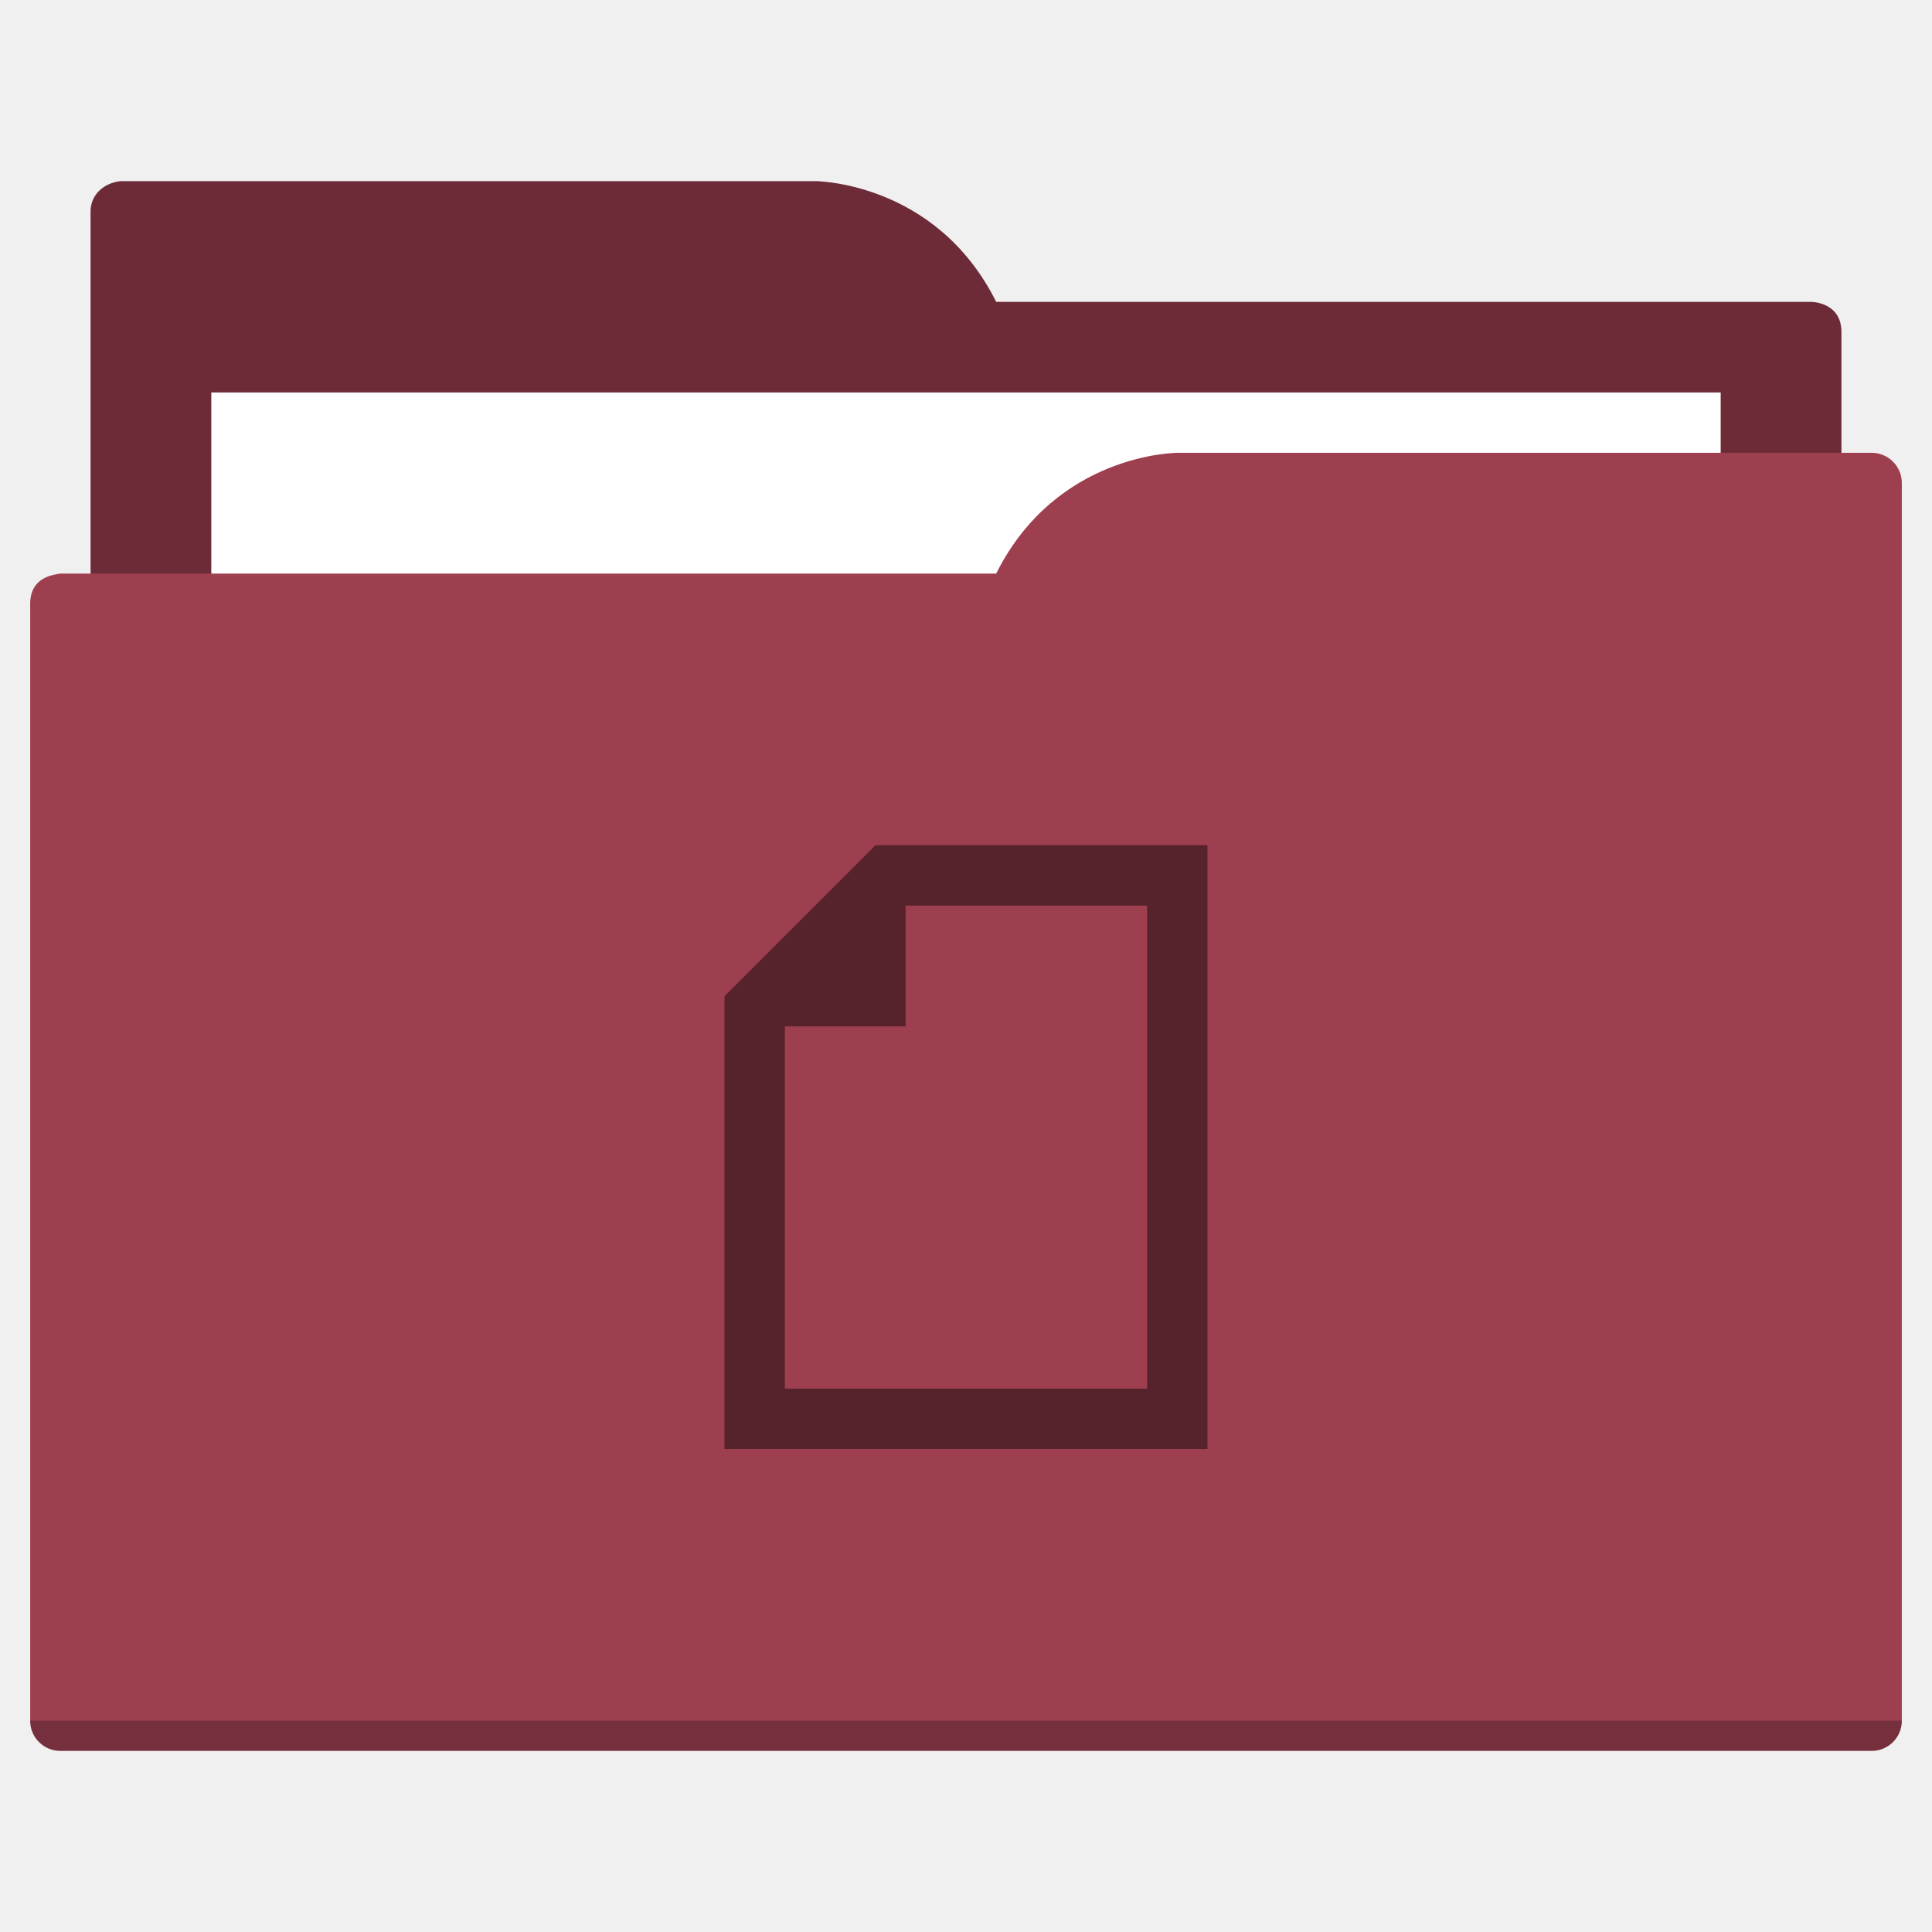
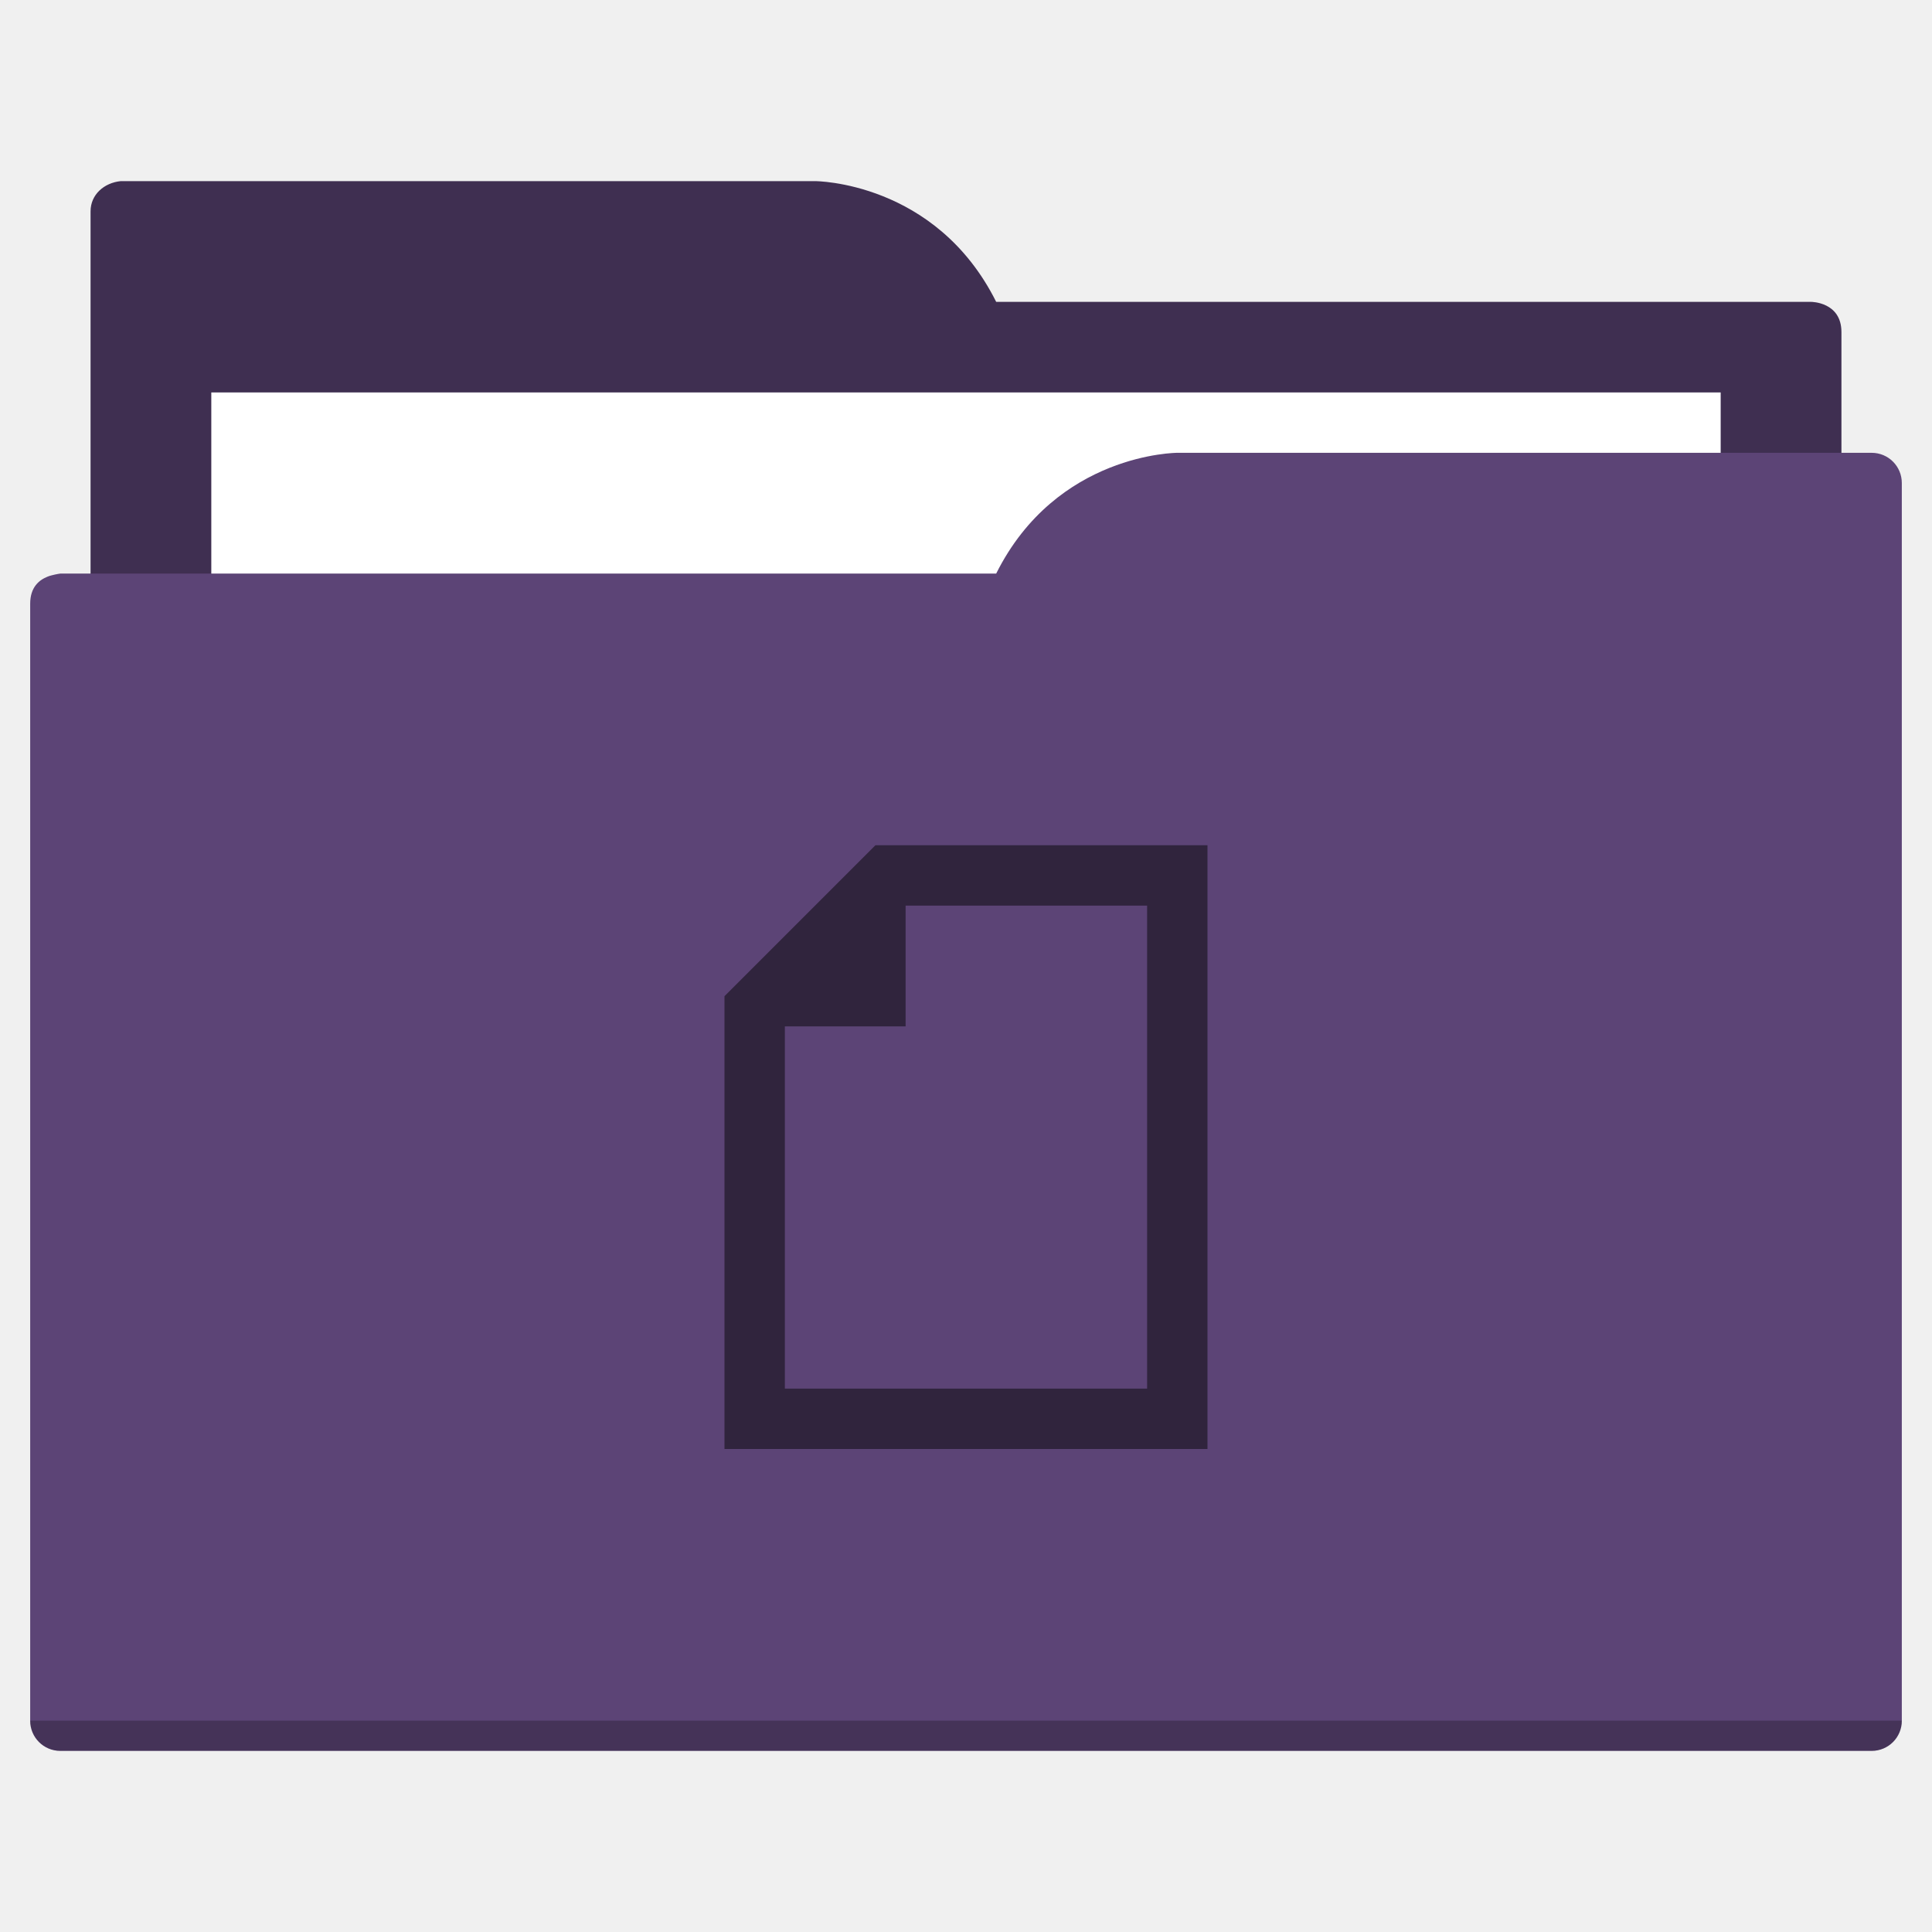
<svg xmlns="http://www.w3.org/2000/svg" width="64" height="64" id="svg5453" version="1.1" viewBox="0 0 64 64">
  <defs id="defs5455">
    </defs>
  <g id="layer1" transform="translate(-384.5714,-483.798)">
-     <path style="fill:#6c2b37;fill-opacity:1;fill-rule:evenodd;stroke:none;stroke-width:1px;stroke-linecap:butt;stroke-linejoin:miter;stroke-opacity:1" d="M 4 6 C 3.449 6.055 3 6.446 3 7 L 3 9 L 3 49 L 61 49 L 61 14 L 61 13 L 61 11 C 61 10 60 10 60 10 L 58 10 L 37 10 L 33 10 C 31 6 27 6 27 6 L 5 6 L 4 6 z " transform="translate(384.5714,483.798)" id="folderTab" />
+     <path style="fill:#3f2f51;fill-opacity:1;fill-rule:evenodd;stroke:none;stroke-width:1px;stroke-linecap:butt;stroke-linejoin:miter;stroke-opacity:1" d="M 4 6 C 3.449 6.055 3 6.446 3 7 L 3 9 L 3 49 L 61 49 L 61 14 L 61 13 L 61 11 C 61 10 60 10 60 10 L 58 10 L 37 10 L 33 10 C 31 6 27 6 27 6 L 5 6 L 4 6 z " transform="translate(384.5714,483.798)" id="folderTab" />
    <path style="color:#000000;text-decoration:none;text-decoration-line:none;text-decoration-style:solid;text-decoration-color:#000000;white-space:normal;clip-rule:nonzero;display:inline;overflow:visible;visibility:visible;opacity:1;isolation:auto;mix-blend-mode:normal;color-interpolation:sRGB;color-interpolation-filters:linearRGB;solid-color:#000000;solid-opacity:1;fill:#ffffff;fill-opacity:1;fill-rule:nonzero;stroke:none;stroke-width:1;stroke-linecap:butt;stroke-linejoin:miter;stroke-miterlimit:4;stroke-dasharray:none;stroke-dashoffset:0;stroke-opacity:1;color-rendering:auto;image-rendering:auto;shape-rendering:auto;text-rendering:auto;enable-background:accumulate" d="m 391.571,496.798 50,0 0,32 -50,0 z" id="folderPaper" />
-     <path style="fill:#9e3f50;fill-opacity:1;fill-rule:evenodd;stroke:none;stroke-width:1px;stroke-linecap:butt;stroke-linejoin:miter;stroke-opacity:1" d="M 39 15 C 39 15 35 15 33 19 L 29 19 L 4 19 L 2 19 C 2 19 1.868 19.017 1.711 19.059 C 1.665 19.073 1.619 19.081 1.576 19.102 C 1.302 19.211 1 19.445 1 20 L 1 22 L 1 23 L 1 57 C 1 57.554 1.446 58 2 58 L 62 58 C 62.554 58 63 57.554 63 57 L 63 18 L 63 16 C 63 15.446 62.554 15 62 15 L 61 15 L 39 15 z " transform="translate(384.5714,483.798)" id="folderFront" />
+     <path style="fill:#5c4476;fill-opacity:1;fill-rule:evenodd;stroke:none;stroke-width:1px;stroke-linecap:butt;stroke-linejoin:miter;stroke-opacity:1" d="M 39 15 C 39 15 35 15 33 19 L 29 19 L 4 19 L 2 19 C 2 19 1.868 19.017 1.711 19.059 C 1.665 19.073 1.619 19.081 1.576 19.102 C 1.302 19.211 1 19.445 1 20 L 1 22 L 1 23 L 1 57 C 1 57.554 1.446 58 2 58 L 62 58 C 62.554 58 63 57.554 63 57 L 63 18 L 63 16 C 63 15.446 62.554 15 62 15 L 61 15 L 39 15 z " transform="translate(384.5714,483.798)" id="folderFront" />
    <path style="opacity:0.25;fill:#000000;fill-opacity:1;stroke:none" d="m 385.571,540.798 c 0,0.554 0.446,1 1,1 l 60,0 c 0.554,0 1,-0.446 1,-1 z" id="folderShadow" />
-     <path style="color:#000000;clip-rule:nonzero;display:inline;overflow:visible;visibility:visible;opacity:1;isolation:auto;mix-blend-mode:normal;color-interpolation:sRGB;color-interpolation-filters:linearRGB;solid-color:#000000;solid-opacity:1;fill:#56222c;fill-opacity:1;fill-rule:nonzero;stroke:none;stroke-width:1;stroke-linecap:butt;stroke-linejoin:miter;stroke-miterlimit:4;stroke-dasharray:none;stroke-dashoffset:0;stroke-opacity:1;color-rendering:auto;image-rendering:auto;shape-rendering:auto;text-rendering:auto;enable-background:accumulate" d="m 424.571,531.798 0,-20 -8,0 -2,0 -1,0 -5,5 0,1 0,2 0,12 16,0 z m -2,-2 -12,0 0,-10 0,-2 4,0 0,-4 2,0 6,0 0,16 z" id="folderGlyph" />
-     <rect style="color:#000000;clip-rule:nonzero;display:inline;overflow:visible;visibility:visible;opacity:1;isolation:auto;mix-blend-mode:normal;color-interpolation:sRGB;color-interpolation-filters:linearRGB;solid-color:#000000;solid-opacity:1;fill:#6c2b37;fill-opacity:1;fill-rule:nonzero;stroke:none;stroke-width:1;stroke-linecap:butt;stroke-linejoin:miter;stroke-miterlimit:4;stroke-dasharray:none;stroke-dashoffset:0;stroke-opacity:1;color-rendering:auto;image-rendering:auto;shape-rendering:auto;text-rendering:auto;enable-background:accumulate" id="rect4157" width="5" height="5" x="377.571" y="483.798" />
-     <rect style="color:#000000;clip-rule:nonzero;display:inline;overflow:visible;visibility:visible;opacity:1;isolation:auto;mix-blend-mode:normal;color-interpolation:sRGB;color-interpolation-filters:linearRGB;solid-color:#000000;solid-opacity:1;fill:#9e3f50;fill-opacity:1;fill-rule:nonzero;stroke:none;stroke-width:1;stroke-linecap:butt;stroke-linejoin:miter;stroke-miterlimit:4;stroke-dasharray:none;stroke-dashoffset:0;stroke-opacity:1;color-rendering:auto;image-rendering:auto;shape-rendering:auto;text-rendering:auto;enable-background:accumulate" id="rect4157-5" width="5" height="5" x="377.571" y="491.798" />
-     <rect style="color:#000000;clip-rule:nonzero;display:inline;overflow:visible;visibility:visible;opacity:1;isolation:auto;mix-blend-mode:normal;color-interpolation:sRGB;color-interpolation-filters:linearRGB;solid-color:#000000;solid-opacity:1;fill:#56222c;fill-opacity:1;fill-rule:nonzero;stroke:none;stroke-width:1;stroke-linecap:butt;stroke-linejoin:miter;stroke-miterlimit:4;stroke-dasharray:none;stroke-dashoffset:0;stroke-opacity:1;color-rendering:auto;image-rendering:auto;shape-rendering:auto;text-rendering:auto;enable-background:accumulate" id="rect4157-8" width="5" height="5" x="377.571" y="499.798" />
+     <path style="color:#000000;clip-rule:nonzero;display:inline;overflow:visible;visibility:visible;opacity:1;isolation:auto;mix-blend-mode:normal;color-interpolation:sRGB;color-interpolation-filters:linearRGB;solid-color:#000000;solid-opacity:1;fill:#30243d;fill-opacity:1;fill-rule:nonzero;stroke:none;stroke-width:1;stroke-linecap:butt;stroke-linejoin:miter;stroke-miterlimit:4;stroke-dasharray:none;stroke-dashoffset:0;stroke-opacity:1;color-rendering:auto;image-rendering:auto;shape-rendering:auto;text-rendering:auto;enable-background:accumulate" d="m 424.571,531.798 0,-20 -8,0 -2,0 -1,0 -5,5 0,1 0,2 0,12 16,0 z m -2,-2 -12,0 0,-10 0,-2 4,0 0,-4 2,0 6,0 0,16 z" id="folderGlyph" />
+     <rect style="color:#000000;clip-rule:nonzero;display:inline;overflow:visible;visibility:visible;opacity:1;isolation:auto;mix-blend-mode:normal;color-interpolation:sRGB;color-interpolation-filters:linearRGB;solid-color:#000000;solid-opacity:1;fill:#3f2f51;fill-opacity:1;fill-rule:nonzero;stroke:none;stroke-width:1;stroke-linecap:butt;stroke-linejoin:miter;stroke-miterlimit:4;stroke-dasharray:none;stroke-dashoffset:0;stroke-opacity:1;color-rendering:auto;image-rendering:auto;shape-rendering:auto;text-rendering:auto;enable-background:accumulate" id="rect4157" width="5" height="5" x="377.571" y="483.798" />
+     <rect style="color:#000000;clip-rule:nonzero;display:inline;overflow:visible;visibility:visible;opacity:1;isolation:auto;mix-blend-mode:normal;color-interpolation:sRGB;color-interpolation-filters:linearRGB;solid-color:#000000;solid-opacity:1;fill:#5c4476;fill-opacity:1;fill-rule:nonzero;stroke:none;stroke-width:1;stroke-linecap:butt;stroke-linejoin:miter;stroke-miterlimit:4;stroke-dasharray:none;stroke-dashoffset:0;stroke-opacity:1;color-rendering:auto;image-rendering:auto;shape-rendering:auto;text-rendering:auto;enable-background:accumulate" id="rect4157-5" width="5" height="5" x="377.571" y="491.798" />
+     <rect style="color:#000000;clip-rule:nonzero;display:inline;overflow:visible;visibility:visible;opacity:1;isolation:auto;mix-blend-mode:normal;color-interpolation:sRGB;color-interpolation-filters:linearRGB;solid-color:#000000;solid-opacity:1;fill:#30243d;fill-opacity:1;fill-rule:nonzero;stroke:none;stroke-width:1;stroke-linecap:butt;stroke-linejoin:miter;stroke-miterlimit:4;stroke-dasharray:none;stroke-dashoffset:0;stroke-opacity:1;color-rendering:auto;image-rendering:auto;shape-rendering:auto;text-rendering:auto;enable-background:accumulate" id="rect4157-8" width="5" height="5" x="377.571" y="499.798" />
  </g>
</svg>
